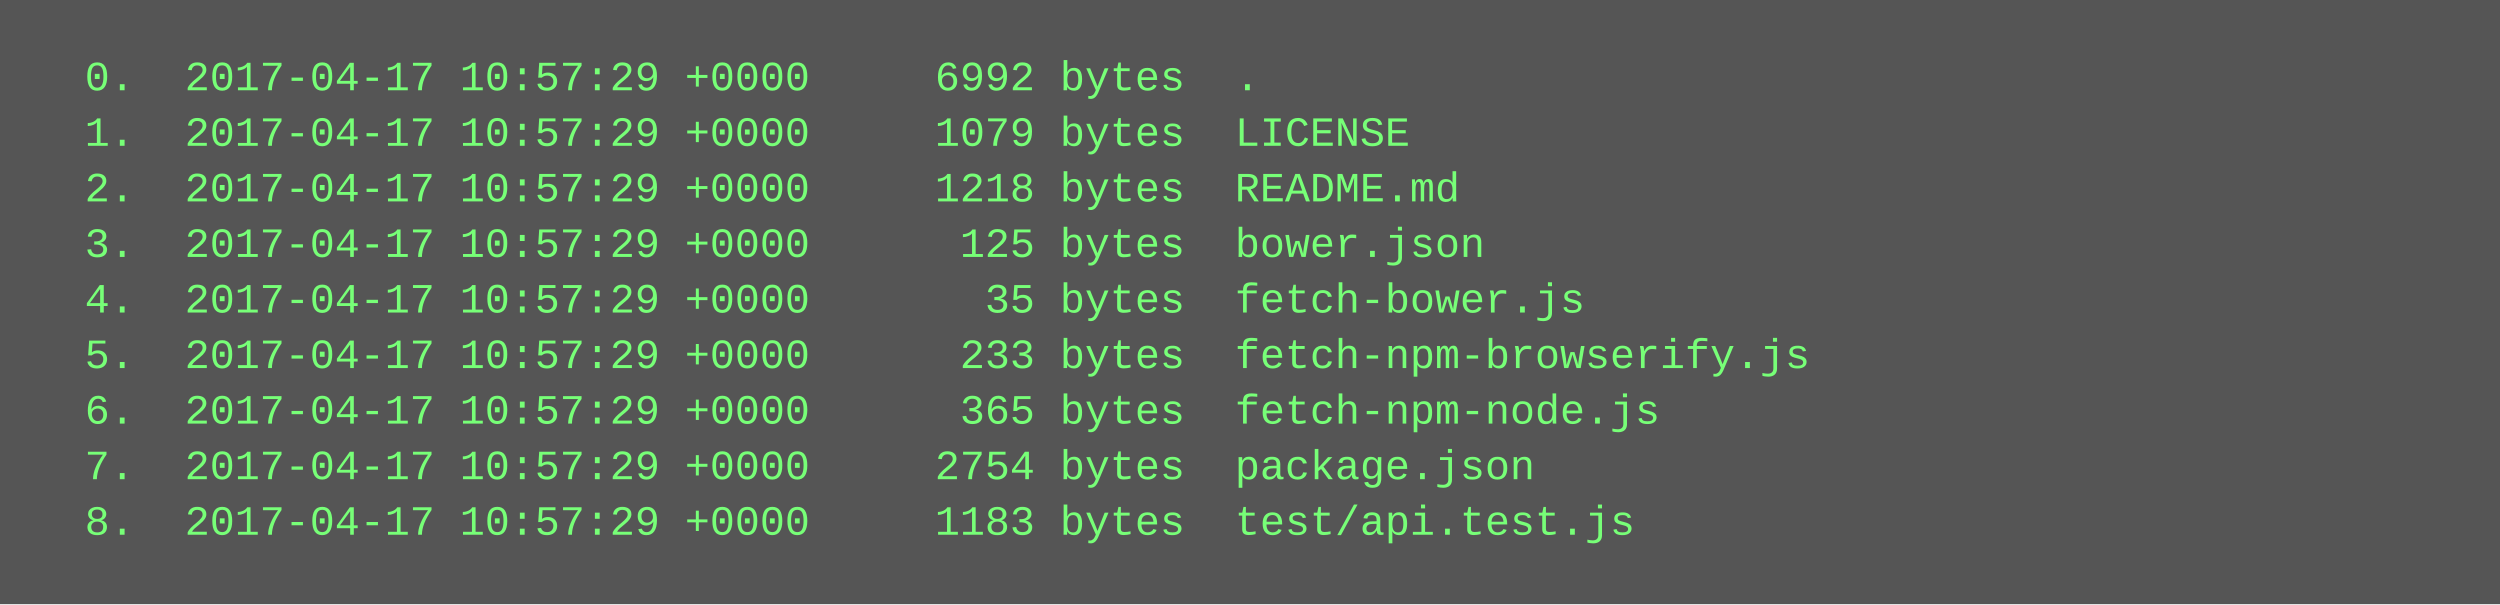
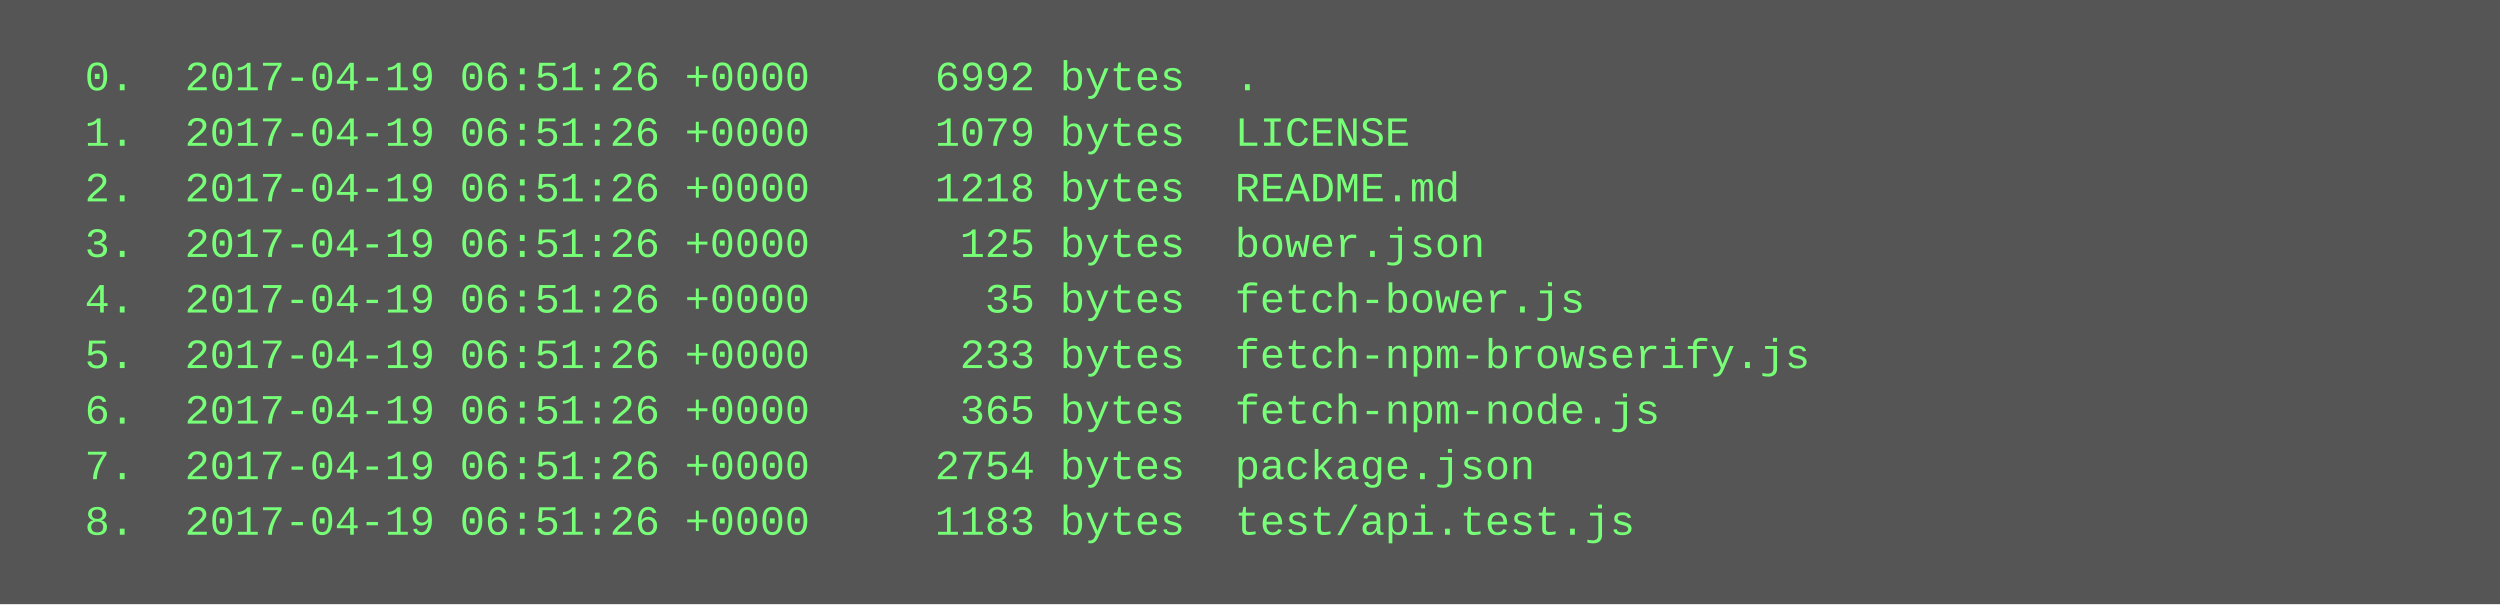
<svg xmlns="http://www.w3.org/2000/svg" height="174" width="720">
  <rect height="174" fill="#555" width="720" />
  <text fill="#7f7" font-family="Courier New" font-size="12" xml:space="preserve">
-     <tspan x="10" y="26">  0.  2017-04-17 10:57:29 +0000     6992 bytes  .</tspan>
-     <tspan x="10" y="42">  1.  2017-04-17 10:57:29 +0000     1079 bytes  LICENSE</tspan>
-     <tspan x="10" y="58">  2.  2017-04-17 10:57:29 +0000     1218 bytes  README.md</tspan>
-     <tspan x="10" y="74">  3.  2017-04-17 10:57:29 +0000      125 bytes  bower.json</tspan>
-     <tspan x="10" y="90">  4.  2017-04-17 10:57:29 +0000       35 bytes  fetch-bower.js</tspan>
-     <tspan x="10" y="106">  5.  2017-04-17 10:57:29 +0000      233 bytes  fetch-npm-browserify.js</tspan>
-     <tspan x="10" y="122">  6.  2017-04-17 10:57:29 +0000      365 bytes  fetch-npm-node.js</tspan>
-     <tspan x="10" y="138">  7.  2017-04-17 10:57:29 +0000     2754 bytes  package.json</tspan>
-     <tspan x="10" y="154">  8.  2017-04-17 10:57:29 +0000     1183 bytes  test/api.test.js</tspan>
+     <tspan x="10" y="26">  0.  2017-04-19 06:51:26 +0000     6992 bytes  .</tspan>
+     <tspan x="10" y="42">  1.  2017-04-19 06:51:26 +0000     1079 bytes  LICENSE</tspan>
+     <tspan x="10" y="58">  2.  2017-04-19 06:51:26 +0000     1218 bytes  README.md</tspan>
+     <tspan x="10" y="74">  3.  2017-04-19 06:51:26 +0000      125 bytes  bower.json</tspan>
+     <tspan x="10" y="90">  4.  2017-04-19 06:51:26 +0000       35 bytes  fetch-bower.js</tspan>
+     <tspan x="10" y="106">  5.  2017-04-19 06:51:26 +0000      233 bytes  fetch-npm-browserify.js</tspan>
+     <tspan x="10" y="122">  6.  2017-04-19 06:51:26 +0000      365 bytes  fetch-npm-node.js</tspan>
+     <tspan x="10" y="138">  7.  2017-04-19 06:51:26 +0000     2754 bytes  package.json</tspan>
+     <tspan x="10" y="154">  8.  2017-04-19 06:51:26 +0000     1183 bytes  test/api.test.js</tspan>
  </text>
</svg>
